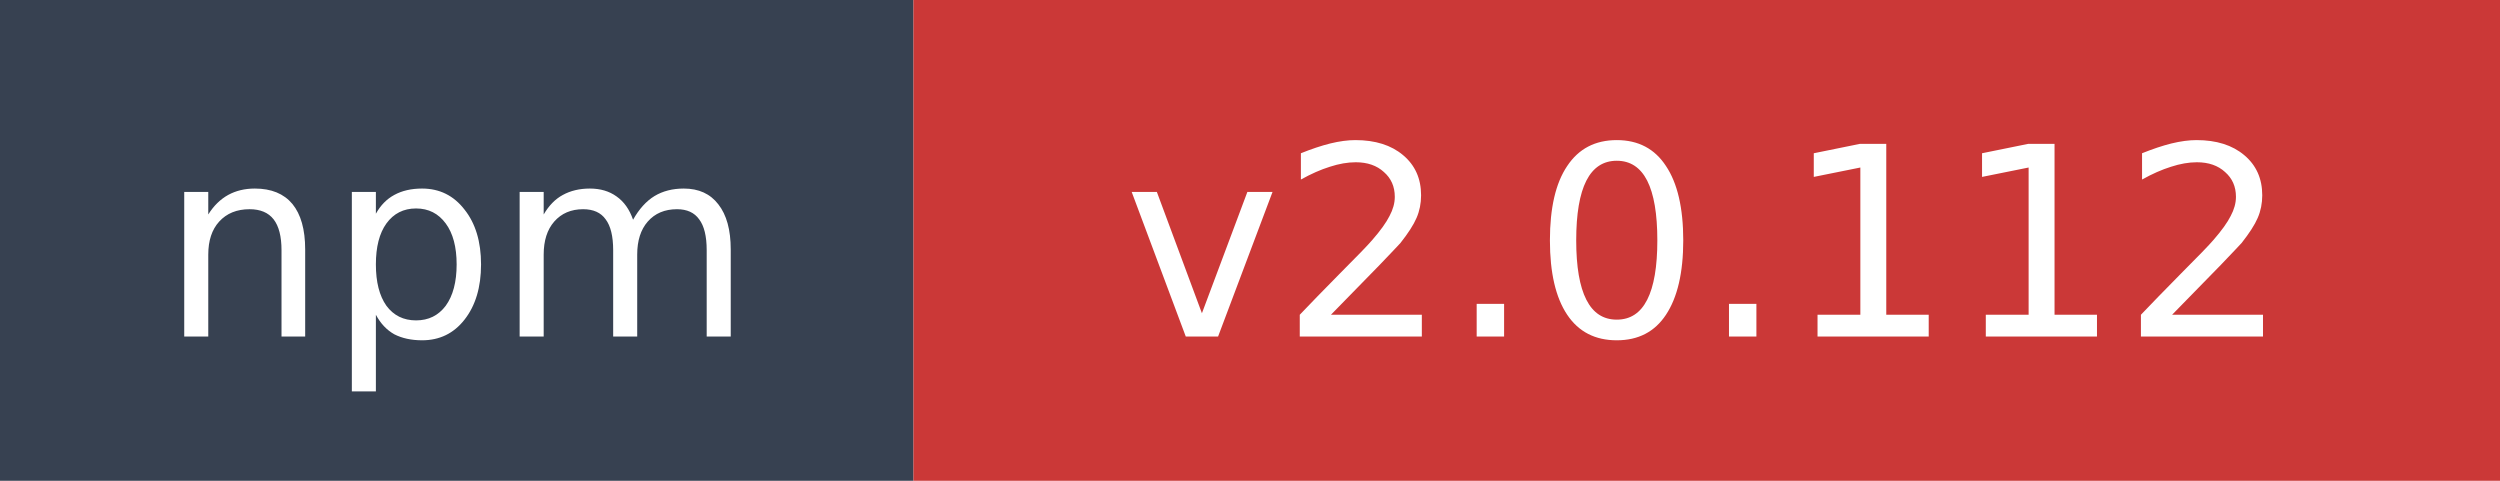
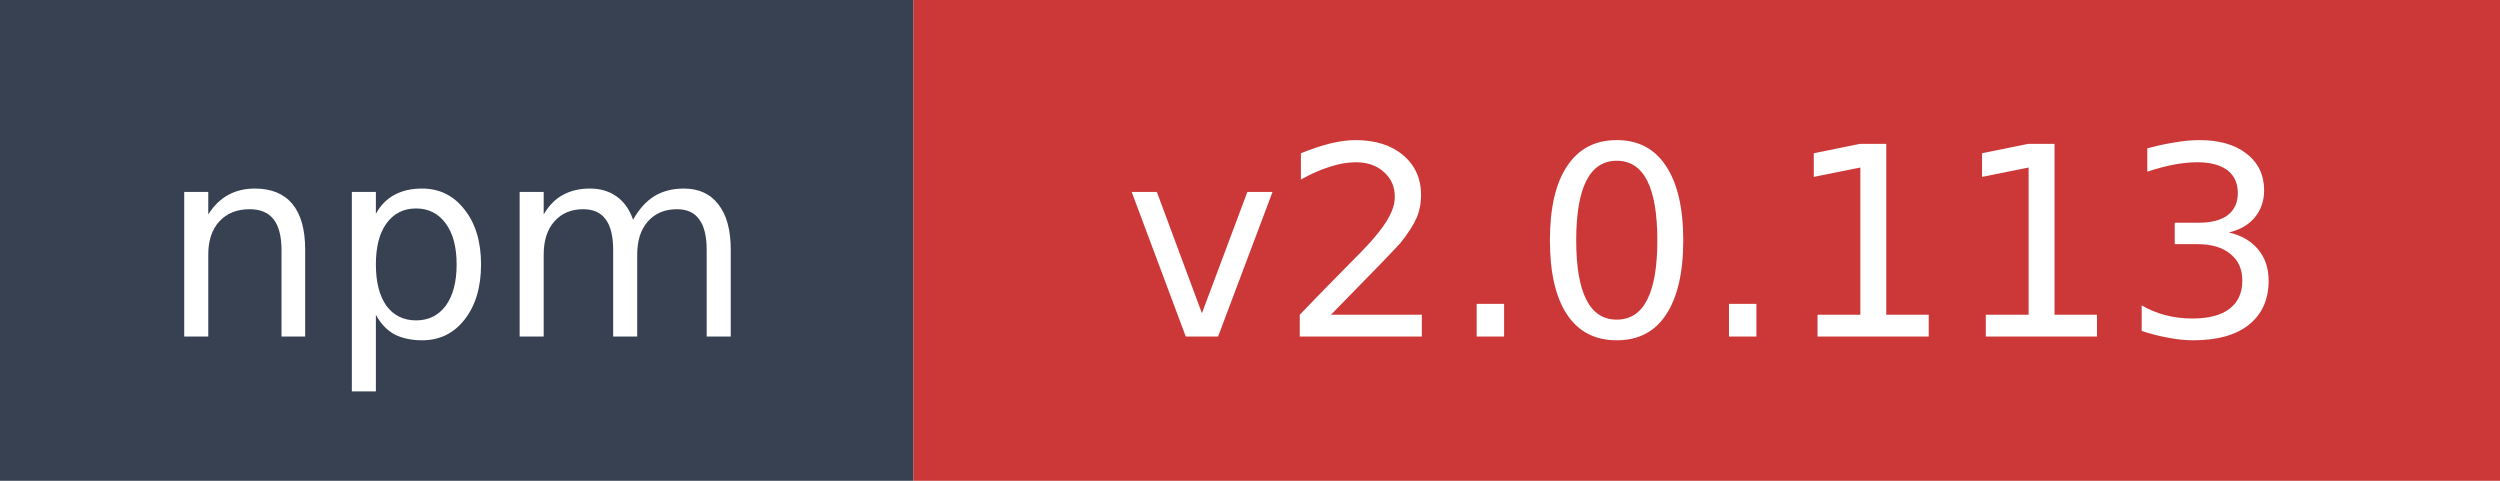
- <svg xmlns="http://www.w3.org/2000/svg" width="104" height="20" role="img" aria-label="npm: v2.0.112">
+ <svg xmlns="http://www.w3.org/2000/svg" width="104" height="20" role="img" aria-label="npm: v2.0.113">
  <rect width="38" height="20" fill="#374151" />
  <rect x="38" width="66" height="20" fill="#cb3837" />
  <text x="19" y="14" fill="#ffffff" font-family="Verdana,Geneva,DejaVu Sans,sans-serif" font-size="11" text-anchor="middle">npm</text>
-   <text x="71" y="14" fill="#ffffff" font-family="Verdana,Geneva,DejaVu Sans,sans-serif" font-size="11" text-anchor="middle">v2.0.112</text>
+   <text x="71" y="14" fill="#ffffff" font-family="Verdana,Geneva,DejaVu Sans,sans-serif" font-size="11" text-anchor="middle">v2.0.113</text>
</svg>
